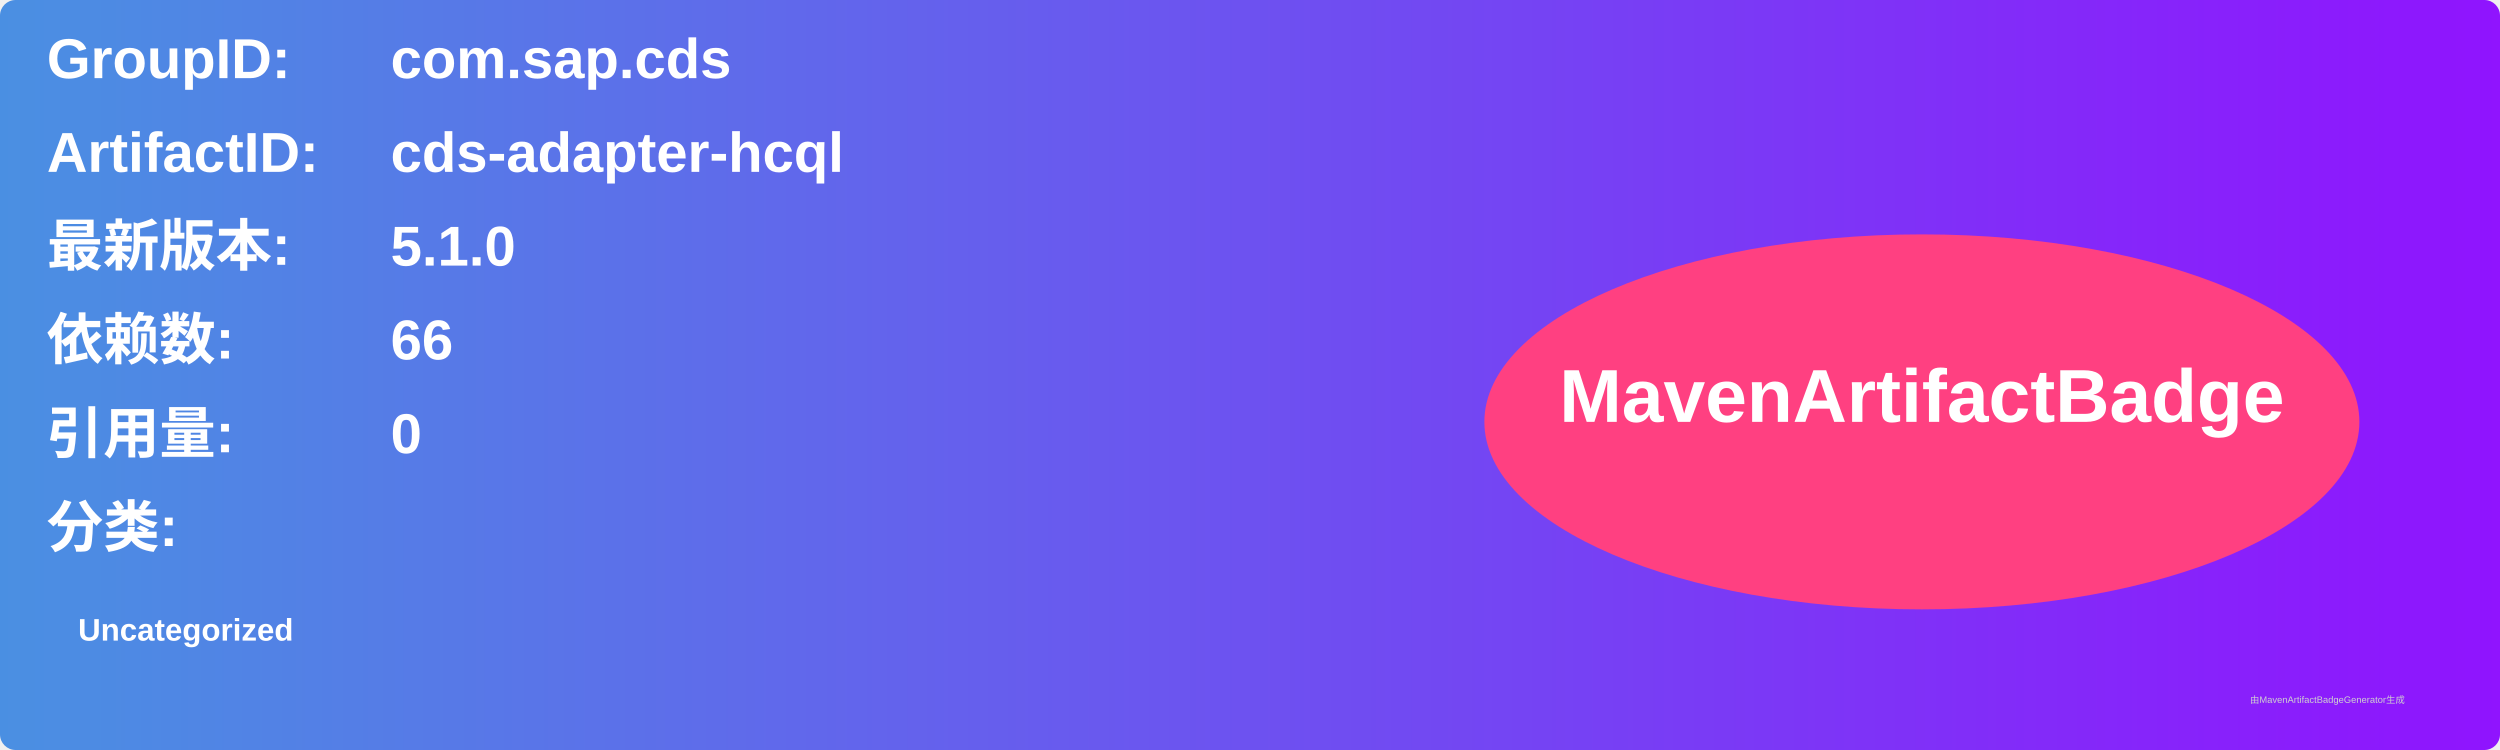
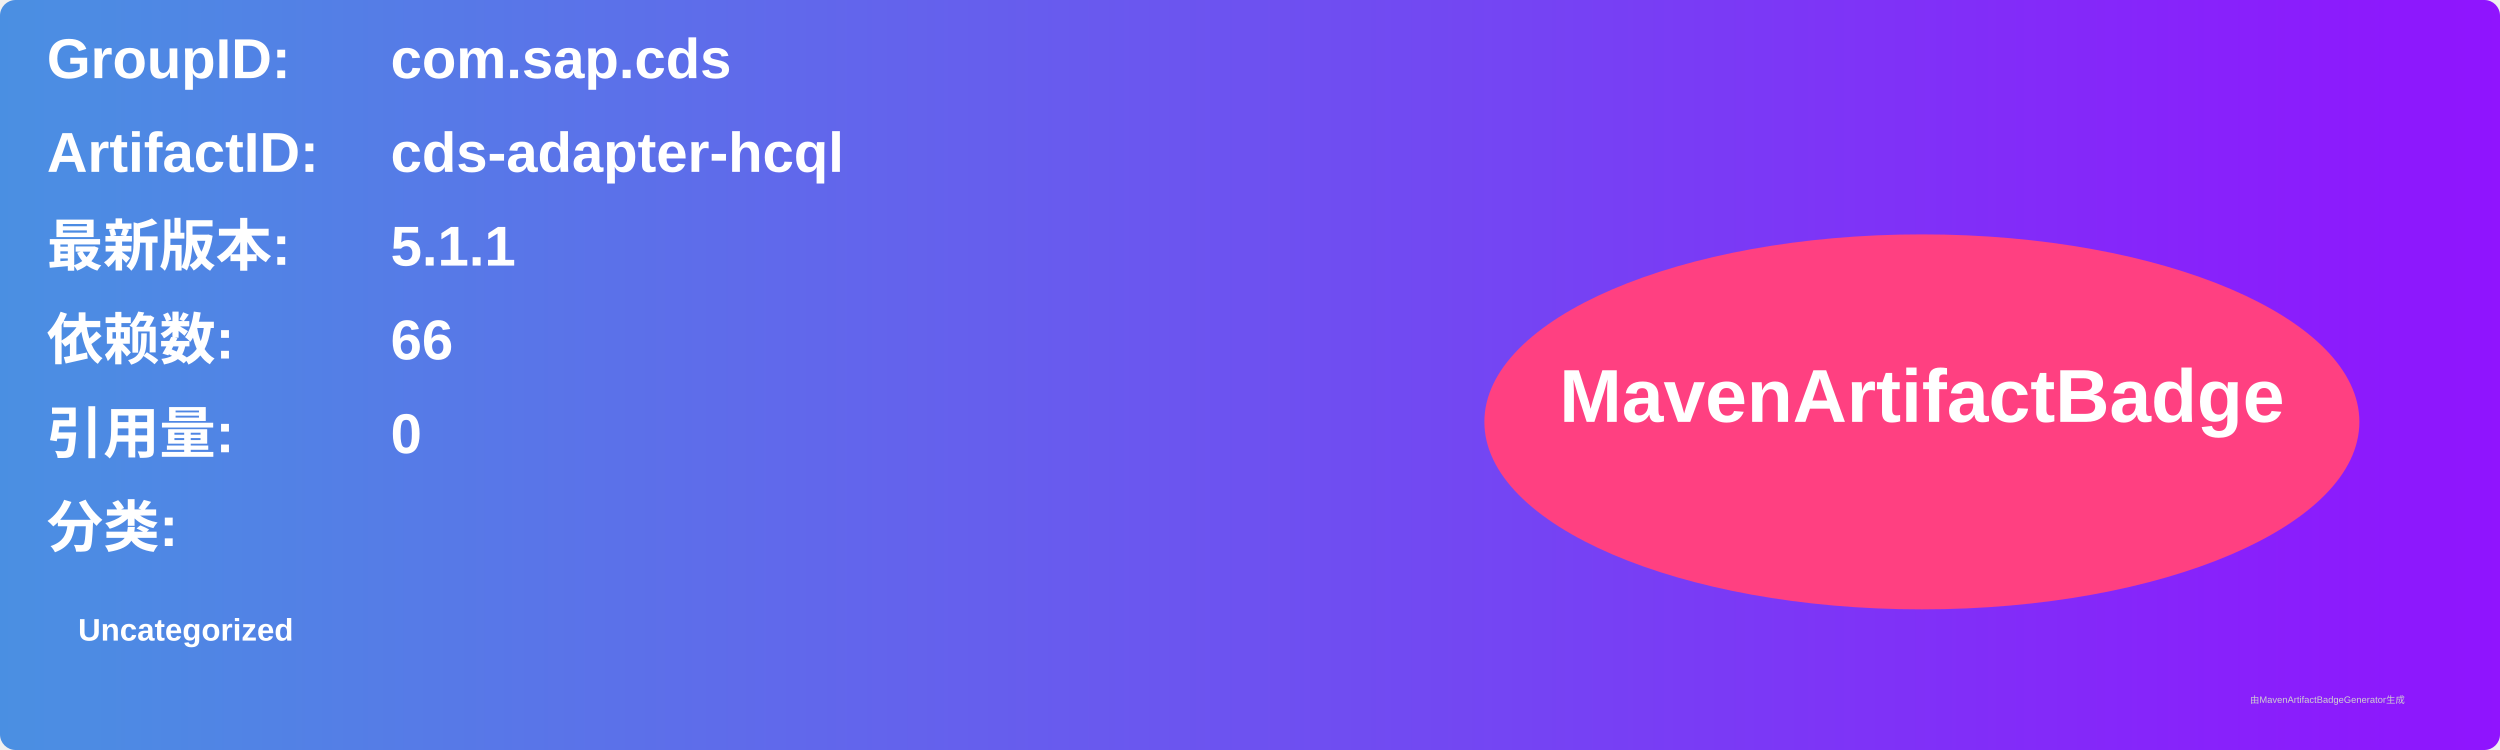
<svg xmlns="http://www.w3.org/2000/svg" width="800" height="240" viewBox="0 0 800 240">
  <linearGradient id="grad" x1="0%" y1="0%" x2="100%" y2="0%">
    <stop offset="0%" stop-color="#4a90e2" />
    <stop offset="100%" stop-color="#9013fe" />
  </linearGradient>
  <rect width="100%" height="100%" rx="5" ry="5" fill="url(#grad)" />
  <g transform="translate(15, 15)">
    <text x="0" y="10" font-family="Arial" font-size="18" fill="white" font-weight="bold" width="260">GroupID:</text>
    <text x="110" y="10" font-family="Arial" font-size="18" fill="white" font-weight="bold" width="460">com.sap.cds</text>
    <text x="0" y="40" font-family="Arial" font-size="18" fill="white" font-weight="bold" width="260">ArtifactID:</text>
    <text x="110" y="40" font-family="Arial" font-size="18" fill="white" font-weight="bold" width="460">cds-adapter-hcql</text>
    <text x="0" y="70" font-family="Arial" font-size="18" fill="white" font-weight="bold">最新版本:</text>
    <text x="110" y="70" font-family="Arial" font-size="18" fill="white" font-weight="bold">
-       <tspan font-weight="bold">5.1.0</tspan>
+       <tspan font-weight="bold">5.1.1</tspan>
    </text>
    <text x="0" y="100" font-family="Arial" font-size="18" fill="white" font-weight="bold">依赖数: </text>
    <text x="110" y="100" font-family="Arial" font-size="18" fill="white">
      <tspan font-weight="bold">66</tspan>
    </text>
    <text x="0" y="130" font-family="Arial" font-size="18" fill="white" font-weight="bold">引用量: </text>
    <text x="110" y="130" font-family="Arial" font-size="18" fill="white">
      <tspan font-weight="bold">0</tspan>
    </text>
    <text x="0" y="160" font-family="Arial" font-size="18" fill="white" font-weight="bold">分类:</text>
    <text x="10" y="190" font-family="Arial" font-size="10" fill="white">
      <tspan font-weight="bold">Uncategorized</tspan>
    </text>
    <ellipse cx="600" cy="120" rx="140" ry="60" fill="#ff4081" />
    <text x="600" y="120" text-anchor="middle" font-family="Arial" font-size="24" fill="white" font-weight="bold">MavenArtifactBadge</text>
  </g>
  <text x="720" y="225" font-family="Arial" font-size="3" fill="#d0d0d0">由MavenArtifactBadgeGenerator生成</text>
</svg>
